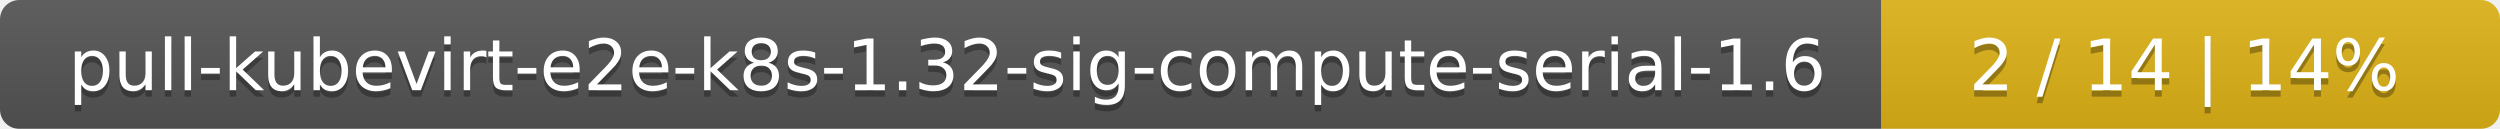
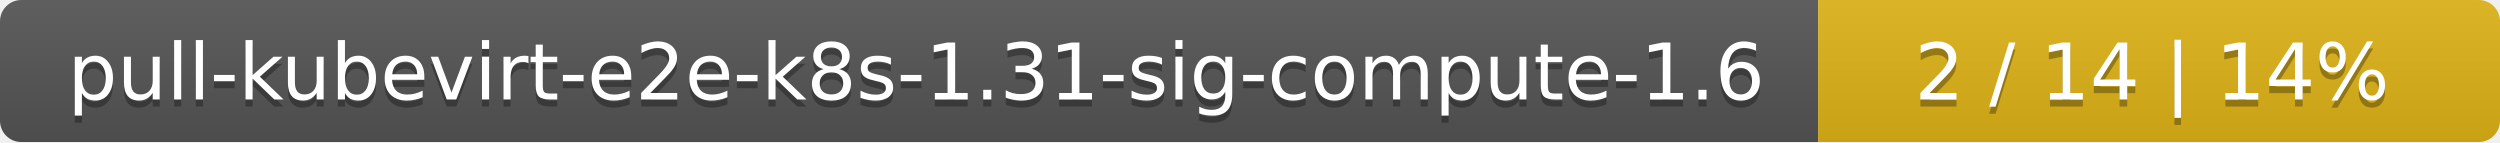
- <svg xmlns="http://www.w3.org/2000/svg" width="388" height="20">
+ <svg xmlns="http://www.w3.org/2000/svg" width="352" height="20">
  <linearGradient id="smooth" x2="0" y2="100%">
    <stop offset="0" stop-color="#bbb" stop-opacity=".1" />
    <stop offset="1" stop-opacity=".1" />
  </linearGradient>
  <mask id="round">
-     <rect width="388" height="20" rx="3" fill="#fff" />
+     <rect width="352" height="20" rx="3" fill="#fff" />
  </mask>
  <g mask="url(#round)">
-     <rect width="292" height="20" fill="#555" />
-     <rect x="292" width="96" height="20" fill="#dfb317" />
-     <rect width="388" height="20" fill="url(#smooth)" />
+     <rect width="256" height="20" fill="#555" />
+     <rect x="256" width="96" height="20" fill="#dfb317" />
+     <rect width="352" height="20" fill="url(#smooth)" />
  </g>
  <g fill="#fff" text-anchor="middle" font-family="DejaVu Sans,Verdana,Geneva,sans-serif" font-size="11">
-     <text x="147" y="15" fill="#010101" fill-opacity=".3">pull-kubevirt-e2e-k8s-1.32-sig-compute-serial-1.6</text>
-     <text x="147" y="14">pull-kubevirt-e2e-k8s-1.32-sig-compute-serial-1.6</text>
-     <text x="339" y="15" fill="#010101" fill-opacity=".3">2 / 14    |    14%</text>
-     <text x="339" y="14">2 / 14    |    14%</text>
+     <text x="129" y="15" fill="#010101" fill-opacity=".3">pull-kubevirt-e2e-k8s-1.31-sig-compute-1.6</text>
+     <text x="129" y="14">pull-kubevirt-e2e-k8s-1.31-sig-compute-1.6</text>
+     <text x="303" y="15" fill="#010101" fill-opacity=".3">2 / 14    |    14%</text>
+     <text x="303" y="14">2 / 14    |    14%</text>
  </g>
</svg>
